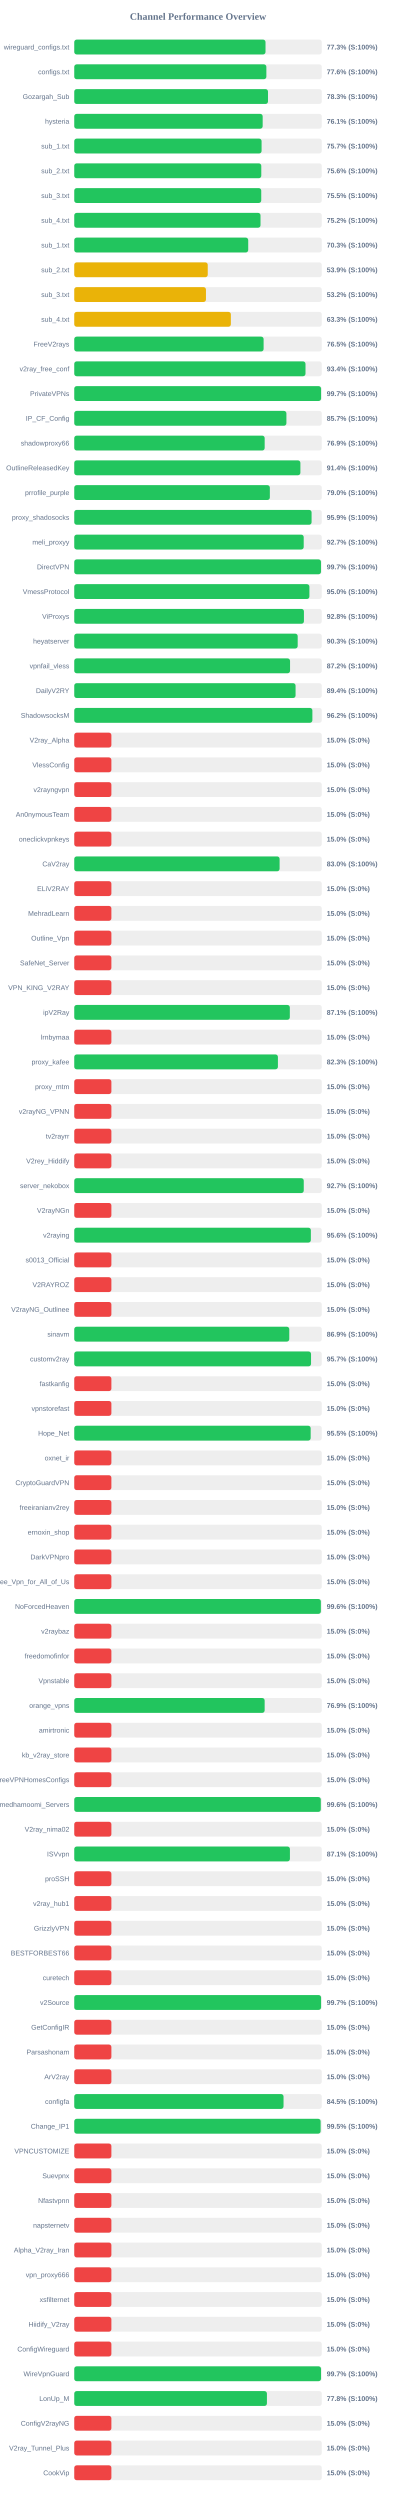
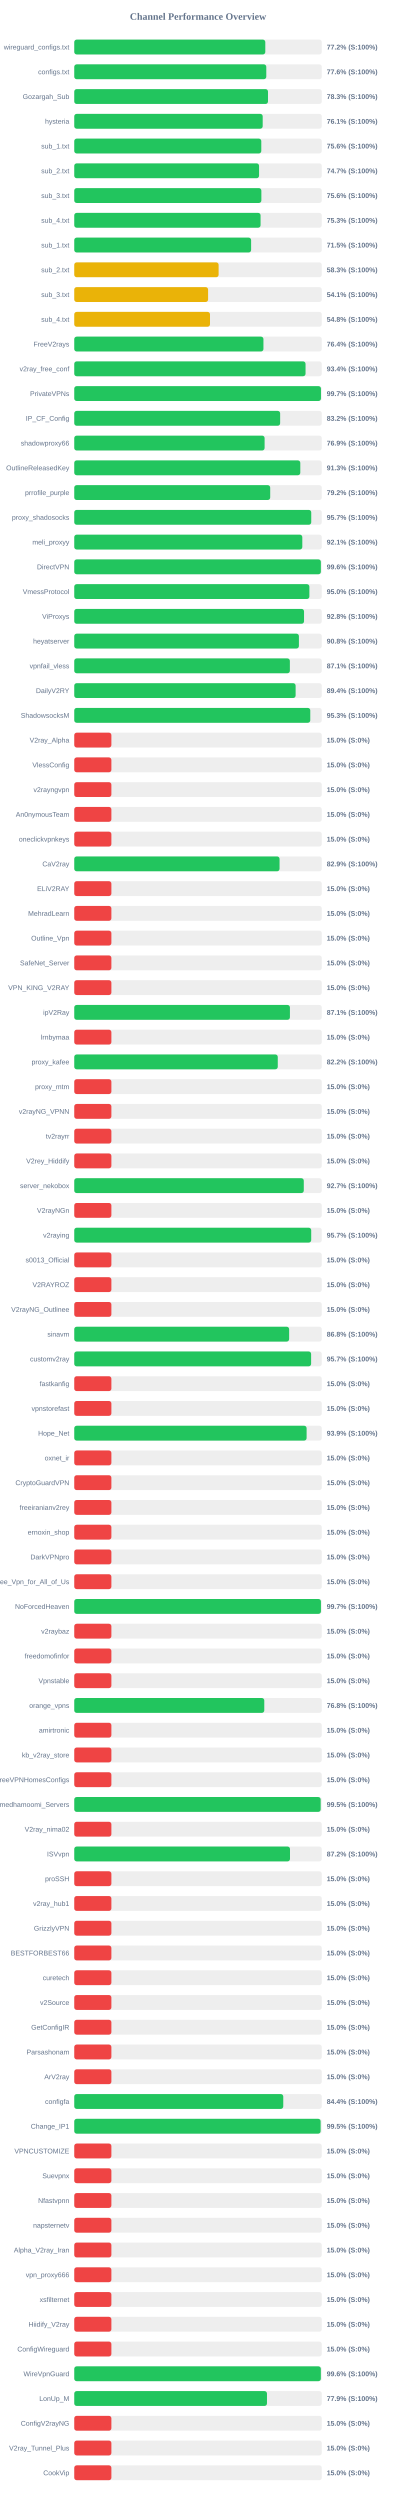
<svg xmlns="http://www.w3.org/2000/svg" width="800" height="5050" version="1.1">
  <style>
        .row { font: 14px Arial; fill: #64748b; }
        .score { font: bold 14px Arial; fill: #64748b; }
    </style>
  <text x="400" y="40" text-anchor="middle" font-size="20px" font-weight="bold" fill="#64748b">Channel Performance Overview</text>
  <rect x="150" y="80" width="500" height="30" fill="#eee" rx="5" />
-   <rect x="150" y="80" width="386.35" height="30" fill="#22c55e" rx="5" />
+   <rect x="150" y="80" width="385.9" height="30" fill="#22c55e" rx="5" />
  <text x="140" y="100" text-anchor="end" class="row">wireguard_configs.txt</text>
-   <text x="660" y="100" text-anchor="start" class="score">77.3% (S:100%)</text>
+   <text x="660" y="100" text-anchor="start" class="score">77.2% (S:100%)</text>
  <rect x="150" y="130" width="500" height="30" fill="#eee" rx="5" />
-   <rect x="150" y="130" width="388.05" height="30" fill="#22c55e" rx="5" />
+   <rect x="150" y="130" width="387.9" height="30" fill="#22c55e" rx="5" />
  <text x="140" y="150" text-anchor="end" class="row">configs.txt</text>
  <text x="660" y="150" text-anchor="start" class="score">77.6% (S:100%)</text>
  <rect x="150" y="180" width="500" height="30" fill="#eee" rx="5" />
  <rect x="150" y="180" width="391.35" height="30" fill="#22c55e" rx="5" />
  <text x="140" y="200" text-anchor="end" class="row">Gozargah_Sub</text>
  <text x="660" y="200" text-anchor="start" class="score">78.3% (S:100%)</text>
  <rect x="150" y="230" width="500" height="30" fill="#eee" rx="5" />
-   <rect x="150" y="230" width="380.6" height="30" fill="#22c55e" rx="5" />
+   <rect x="150" y="230" width="380.65" height="30" fill="#22c55e" rx="5" />
  <text x="140" y="250" text-anchor="end" class="row">hysteria</text>
  <text x="660" y="250" text-anchor="start" class="score">76.1% (S:100%)</text>
  <rect x="150" y="280" width="500" height="30" fill="#eee" rx="5" />
-   <rect x="150" y="280" width="378.4" height="30" fill="#22c55e" rx="5" />
+   <rect x="150" y="280" width="377.8" height="30" fill="#22c55e" rx="5" />
  <text x="140" y="300" text-anchor="end" class="row">sub_1.txt</text>
-   <text x="660" y="300" text-anchor="start" class="score">75.7% (S:100%)</text>
+   <text x="660" y="300" text-anchor="start" class="score">75.6% (S:100%)</text>
  <rect x="150" y="330" width="500" height="30" fill="#eee" rx="5" />
-   <rect x="150" y="330" width="377.8" height="30" fill="#22c55e" rx="5" />
+   <rect x="150" y="330" width="373.3" height="30" fill="#22c55e" rx="5" />
  <text x="140" y="350" text-anchor="end" class="row">sub_2.txt</text>
-   <text x="660" y="350" text-anchor="start" class="score">75.6% (S:100%)</text>
+   <text x="660" y="350" text-anchor="start" class="score">74.7% (S:100%)</text>
  <rect x="150" y="380" width="500" height="30" fill="#eee" rx="5" />
-   <rect x="150" y="380" width="377.7" height="30" fill="#22c55e" rx="5" />
+   <rect x="150" y="380" width="377.95" height="30" fill="#22c55e" rx="5" />
  <text x="140" y="400" text-anchor="end" class="row">sub_3.txt</text>
-   <text x="660" y="400" text-anchor="start" class="score">75.5% (S:100%)</text>
+   <text x="660" y="400" text-anchor="start" class="score">75.6% (S:100%)</text>
  <rect x="150" y="430" width="500" height="30" fill="#eee" rx="5" />
-   <rect x="150" y="430" width="376.25" height="30" fill="#22c55e" rx="5" />
+   <rect x="150" y="430" width="376.35" height="30" fill="#22c55e" rx="5" />
  <text x="140" y="450" text-anchor="end" class="row">sub_4.txt</text>
-   <text x="660" y="450" text-anchor="start" class="score">75.2% (S:100%)</text>
+   <text x="660" y="450" text-anchor="start" class="score">75.3% (S:100%)</text>
  <rect x="150" y="480" width="500" height="30" fill="#eee" rx="5" />
-   <rect x="150" y="480" width="351.4" height="30" fill="#22c55e" rx="5" />
+   <rect x="150" y="480" width="357.25" height="30" fill="#22c55e" rx="5" />
  <text x="140" y="500" text-anchor="end" class="row">sub_1.txt</text>
-   <text x="660" y="500" text-anchor="start" class="score">70.3% (S:100%)</text>
+   <text x="660" y="500" text-anchor="start" class="score">71.5% (S:100%)</text>
  <rect x="150" y="530" width="500" height="30" fill="#eee" rx="5" />
-   <rect x="150" y="530" width="269.65" height="30" fill="#eab308" rx="5" />
+   <rect x="150" y="530" width="291.6" height="30" fill="#eab308" rx="5" />
  <text x="140" y="550" text-anchor="end" class="row">sub_2.txt</text>
-   <text x="660" y="550" text-anchor="start" class="score">53.9% (S:100%)</text>
+   <text x="660" y="550" text-anchor="start" class="score">58.3% (S:100%)</text>
  <rect x="150" y="580" width="500" height="30" fill="#eee" rx="5" />
-   <rect x="150" y="580" width="266.05" height="30" fill="#eab308" rx="5" />
+   <rect x="150" y="580" width="270.35" height="30" fill="#eab308" rx="5" />
  <text x="140" y="600" text-anchor="end" class="row">sub_3.txt</text>
-   <text x="660" y="600" text-anchor="start" class="score">53.2% (S:100%)</text>
+   <text x="660" y="600" text-anchor="start" class="score">54.1% (S:100%)</text>
  <rect x="150" y="630" width="500" height="30" fill="#eee" rx="5" />
-   <rect x="150" y="630" width="316.35" height="30" fill="#eab308" rx="5" />
+   <rect x="150" y="630" width="274.2" height="30" fill="#eab308" rx="5" />
  <text x="140" y="650" text-anchor="end" class="row">sub_4.txt</text>
-   <text x="660" y="650" text-anchor="start" class="score">63.3% (S:100%)</text>
+   <text x="660" y="650" text-anchor="start" class="score">54.8% (S:100%)</text>
  <rect x="150" y="680" width="500" height="30" fill="#eee" rx="5" />
-   <rect x="150" y="680" width="382.5" height="30" fill="#22c55e" rx="5" />
+   <rect x="150" y="680" width="382.15" height="30" fill="#22c55e" rx="5" />
  <text x="140" y="700" text-anchor="end" class="row">FreeV2rays</text>
-   <text x="660" y="700" text-anchor="start" class="score">76.5% (S:100%)</text>
+   <text x="660" y="700" text-anchor="start" class="score">76.4% (S:100%)</text>
  <rect x="150" y="730" width="500" height="30" fill="#eee" rx="5" />
-   <rect x="150" y="730" width="467.1" height="30" fill="#22c55e" rx="5" />
+   <rect x="150" y="730" width="467.2" height="30" fill="#22c55e" rx="5" />
  <text x="140" y="750" text-anchor="end" class="row">v2ray_free_conf</text>
  <text x="660" y="750" text-anchor="start" class="score">93.4% (S:100%)</text>
  <rect x="150" y="780" width="500" height="30" fill="#eee" rx="5" />
-   <rect x="150" y="780" width="498.55" height="30" fill="#22c55e" rx="5" />
+   <rect x="150" y="780" width="498.35" height="30" fill="#22c55e" rx="5" />
  <text x="140" y="800" text-anchor="end" class="row">PrivateVPNs</text>
  <text x="660" y="800" text-anchor="start" class="score">99.7% (S:100%)</text>
  <rect x="150" y="830" width="500" height="30" fill="#eee" rx="5" />
-   <rect x="150" y="830" width="428.55" height="30" fill="#22c55e" rx="5" />
+   <rect x="150" y="830" width="415.9" height="30" fill="#22c55e" rx="5" />
  <text x="140" y="850" text-anchor="end" class="row">IP_CF_Config</text>
-   <text x="660" y="850" text-anchor="start" class="score">85.7% (S:100%)</text>
+   <text x="660" y="850" text-anchor="start" class="score">83.2% (S:100%)</text>
  <rect x="150" y="880" width="500" height="30" fill="#eee" rx="5" />
-   <rect x="150" y="880" width="384.65" height="30" fill="#22c55e" rx="5" />
+   <rect x="150" y="880" width="384.5" height="30" fill="#22c55e" rx="5" />
  <text x="140" y="900" text-anchor="end" class="row">shadowproxy66</text>
  <text x="660" y="900" text-anchor="start" class="score">76.9% (S:100%)</text>
  <rect x="150" y="930" width="500" height="30" fill="#eee" rx="5" />
-   <rect x="150" y="930" width="456.8" height="30" fill="#22c55e" rx="5" />
+   <rect x="150" y="930" width="456.6" height="30" fill="#22c55e" rx="5" />
  <text x="140" y="950" text-anchor="end" class="row">OutlineReleasedKey</text>
-   <text x="660" y="950" text-anchor="start" class="score">91.4% (S:100%)</text>
+   <text x="660" y="950" text-anchor="start" class="score">91.3% (S:100%)</text>
  <rect x="150" y="980" width="500" height="30" fill="#eee" rx="5" />
-   <rect x="150" y="980" width="395.1" height="30" fill="#22c55e" rx="5" />
+   <rect x="150" y="980" width="395.8" height="30" fill="#22c55e" rx="5" />
  <text x="140" y="1000" text-anchor="end" class="row">prrofile_purple</text>
-   <text x="660" y="1000" text-anchor="start" class="score">79.0% (S:100%)</text>
+   <text x="660" y="1000" text-anchor="start" class="score">79.2% (S:100%)</text>
  <rect x="150" y="1030" width="500" height="30" fill="#eee" rx="5" />
-   <rect x="150" y="1030" width="479.4" height="30" fill="#22c55e" rx="5" />
+   <rect x="150" y="1030" width="478.7" height="30" fill="#22c55e" rx="5" />
  <text x="140" y="1050" text-anchor="end" class="row">proxy_shadosocks</text>
-   <text x="660" y="1050" text-anchor="start" class="score">95.9% (S:100%)</text>
+   <text x="660" y="1050" text-anchor="start" class="score">95.7% (S:100%)</text>
  <rect x="150" y="1080" width="500" height="30" fill="#eee" rx="5" />
-   <rect x="150" y="1080" width="463.5" height="30" fill="#22c55e" rx="5" />
+   <rect x="150" y="1080" width="460.65" height="30" fill="#22c55e" rx="5" />
  <text x="140" y="1100" text-anchor="end" class="row">meli_proxyy</text>
-   <text x="660" y="1100" text-anchor="start" class="score">92.7% (S:100%)</text>
+   <text x="660" y="1100" text-anchor="start" class="score">92.1% (S:100%)</text>
  <rect x="150" y="1130" width="500" height="30" fill="#eee" rx="5" />
-   <rect x="150" y="1130" width="498.4" height="30" fill="#22c55e" rx="5" />
+   <rect x="150" y="1130" width="498.15" height="30" fill="#22c55e" rx="5" />
  <text x="140" y="1150" text-anchor="end" class="row">DirectVPN</text>
-   <text x="660" y="1150" text-anchor="start" class="score">99.7% (S:100%)</text>
+   <text x="660" y="1150" text-anchor="start" class="score">99.6% (S:100%)</text>
  <rect x="150" y="1180" width="500" height="30" fill="#eee" rx="5" />
-   <rect x="150" y="1180" width="475.0" height="30" fill="#22c55e" rx="5" />
+   <rect x="150" y="1180" width="474.95" height="30" fill="#22c55e" rx="5" />
  <text x="140" y="1200" text-anchor="end" class="row">VmessProtocol</text>
  <text x="660" y="1200" text-anchor="start" class="score">95.0% (S:100%)</text>
  <rect x="150" y="1230" width="500" height="30" fill="#eee" rx="5" />
-   <rect x="150" y="1230" width="463.95" height="30" fill="#22c55e" rx="5" />
+   <rect x="150" y="1230" width="464.15" height="30" fill="#22c55e" rx="5" />
  <text x="140" y="1250" text-anchor="end" class="row">ViProxys</text>
  <text x="660" y="1250" text-anchor="start" class="score">92.8% (S:100%)</text>
  <rect x="150" y="1280" width="500" height="30" fill="#eee" rx="5" />
-   <rect x="150" y="1280" width="451.35" height="30" fill="#22c55e" rx="5" />
+   <rect x="150" y="1280" width="453.8" height="30" fill="#22c55e" rx="5" />
  <text x="140" y="1300" text-anchor="end" class="row">heyatserver</text>
-   <text x="660" y="1300" text-anchor="start" class="score">90.3% (S:100%)</text>
+   <text x="660" y="1300" text-anchor="start" class="score">90.8% (S:100%)</text>
  <rect x="150" y="1330" width="500" height="30" fill="#eee" rx="5" />
-   <rect x="150" y="1330" width="435.9" height="30" fill="#22c55e" rx="5" />
+   <rect x="150" y="1330" width="435.55" height="30" fill="#22c55e" rx="5" />
  <text x="140" y="1350" text-anchor="end" class="row">vpnfail_vless</text>
-   <text x="660" y="1350" text-anchor="start" class="score">87.2% (S:100%)</text>
+   <text x="660" y="1350" text-anchor="start" class="score">87.1% (S:100%)</text>
  <rect x="150" y="1380" width="500" height="30" fill="#eee" rx="5" />
-   <rect x="150" y="1380" width="447.05" height="30" fill="#22c55e" rx="5" />
+   <rect x="150" y="1380" width="447.15" height="30" fill="#22c55e" rx="5" />
  <text x="140" y="1400" text-anchor="end" class="row">DailyV2RY</text>
  <text x="660" y="1400" text-anchor="start" class="score">89.4% (S:100%)</text>
  <rect x="150" y="1430" width="500" height="30" fill="#eee" rx="5" />
-   <rect x="150" y="1430" width="481.0" height="30" fill="#22c55e" rx="5" />
+   <rect x="150" y="1430" width="476.75" height="30" fill="#22c55e" rx="5" />
  <text x="140" y="1450" text-anchor="end" class="row">ShadowsocksM</text>
-   <text x="660" y="1450" text-anchor="start" class="score">96.2% (S:100%)</text>
+   <text x="660" y="1450" text-anchor="start" class="score">95.3% (S:100%)</text>
  <rect x="150" y="1480" width="500" height="30" fill="#eee" rx="5" />
  <rect x="150" y="1480" width="75.0" height="30" fill="#ef4444" rx="5" />
  <text x="140" y="1500" text-anchor="end" class="row">V2ray_Alpha</text>
  <text x="660" y="1500" text-anchor="start" class="score">15.0% (S:0%)</text>
  <rect x="150" y="1530" width="500" height="30" fill="#eee" rx="5" />
  <rect x="150" y="1530" width="75.0" height="30" fill="#ef4444" rx="5" />
  <text x="140" y="1550" text-anchor="end" class="row">VlessConfig</text>
  <text x="660" y="1550" text-anchor="start" class="score">15.0% (S:0%)</text>
  <rect x="150" y="1580" width="500" height="30" fill="#eee" rx="5" />
  <rect x="150" y="1580" width="75.0" height="30" fill="#ef4444" rx="5" />
  <text x="140" y="1600" text-anchor="end" class="row">v2rayngvpn</text>
  <text x="660" y="1600" text-anchor="start" class="score">15.0% (S:0%)</text>
  <rect x="150" y="1630" width="500" height="30" fill="#eee" rx="5" />
  <rect x="150" y="1630" width="75.0" height="30" fill="#ef4444" rx="5" />
  <text x="140" y="1650" text-anchor="end" class="row">An0nymousTeam</text>
  <text x="660" y="1650" text-anchor="start" class="score">15.0% (S:0%)</text>
  <rect x="150" y="1680" width="500" height="30" fill="#eee" rx="5" />
  <rect x="150" y="1680" width="75.0" height="30" fill="#ef4444" rx="5" />
  <text x="140" y="1700" text-anchor="end" class="row">oneclickvpnkeys</text>
  <text x="660" y="1700" text-anchor="start" class="score">15.0% (S:0%)</text>
  <rect x="150" y="1730" width="500" height="30" fill="#eee" rx="5" />
-   <rect x="150" y="1730" width="414.8" height="30" fill="#22c55e" rx="5" />
+   <rect x="150" y="1730" width="414.7" height="30" fill="#22c55e" rx="5" />
  <text x="140" y="1750" text-anchor="end" class="row">CaV2ray</text>
-   <text x="660" y="1750" text-anchor="start" class="score">83.0% (S:100%)</text>
+   <text x="660" y="1750" text-anchor="start" class="score">82.9% (S:100%)</text>
  <rect x="150" y="1780" width="500" height="30" fill="#eee" rx="5" />
  <rect x="150" y="1780" width="75.0" height="30" fill="#ef4444" rx="5" />
  <text x="140" y="1800" text-anchor="end" class="row">ELiV2RAY</text>
  <text x="660" y="1800" text-anchor="start" class="score">15.0% (S:0%)</text>
  <rect x="150" y="1830" width="500" height="30" fill="#eee" rx="5" />
  <rect x="150" y="1830" width="75.0" height="30" fill="#ef4444" rx="5" />
  <text x="140" y="1850" text-anchor="end" class="row">MehradLearn</text>
  <text x="660" y="1850" text-anchor="start" class="score">15.0% (S:0%)</text>
  <rect x="150" y="1880" width="500" height="30" fill="#eee" rx="5" />
  <rect x="150" y="1880" width="75.0" height="30" fill="#ef4444" rx="5" />
  <text x="140" y="1900" text-anchor="end" class="row">Outline_Vpn</text>
  <text x="660" y="1900" text-anchor="start" class="score">15.0% (S:0%)</text>
  <rect x="150" y="1930" width="500" height="30" fill="#eee" rx="5" />
  <rect x="150" y="1930" width="75.0" height="30" fill="#ef4444" rx="5" />
  <text x="140" y="1950" text-anchor="end" class="row">SafeNet_Server</text>
  <text x="660" y="1950" text-anchor="start" class="score">15.0% (S:0%)</text>
  <rect x="150" y="1980" width="500" height="30" fill="#eee" rx="5" />
  <rect x="150" y="1980" width="75.0" height="30" fill="#ef4444" rx="5" />
  <text x="140" y="2000" text-anchor="end" class="row">VPN_KING_V2RAY</text>
  <text x="660" y="2000" text-anchor="start" class="score">15.0% (S:0%)</text>
  <rect x="150" y="2030" width="500" height="30" fill="#eee" rx="5" />
-   <rect x="150" y="2030" width="435.45" height="30" fill="#22c55e" rx="5" />
+   <rect x="150" y="2030" width="435.65" height="30" fill="#22c55e" rx="5" />
  <text x="140" y="2050" text-anchor="end" class="row">ipV2Ray</text>
  <text x="660" y="2050" text-anchor="start" class="score">87.1% (S:100%)</text>
  <rect x="150" y="2080" width="500" height="30" fill="#eee" rx="5" />
  <rect x="150" y="2080" width="75.0" height="30" fill="#ef4444" rx="5" />
  <text x="140" y="2100" text-anchor="end" class="row">lrnbymaa</text>
  <text x="660" y="2100" text-anchor="start" class="score">15.0% (S:0%)</text>
  <rect x="150" y="2130" width="500" height="30" fill="#eee" rx="5" />
-   <rect x="150" y="2130" width="411.4" height="30" fill="#22c55e" rx="5" />
+   <rect x="150" y="2130" width="411.1" height="30" fill="#22c55e" rx="5" />
  <text x="140" y="2150" text-anchor="end" class="row">proxy_kafee</text>
-   <text x="660" y="2150" text-anchor="start" class="score">82.3% (S:100%)</text>
+   <text x="660" y="2150" text-anchor="start" class="score">82.2% (S:100%)</text>
  <rect x="150" y="2180" width="500" height="30" fill="#eee" rx="5" />
  <rect x="150" y="2180" width="75.0" height="30" fill="#ef4444" rx="5" />
  <text x="140" y="2200" text-anchor="end" class="row">proxy_mtm</text>
  <text x="660" y="2200" text-anchor="start" class="score">15.0% (S:0%)</text>
  <rect x="150" y="2230" width="500" height="30" fill="#eee" rx="5" />
  <rect x="150" y="2230" width="75.0" height="30" fill="#ef4444" rx="5" />
  <text x="140" y="2250" text-anchor="end" class="row">v2rayNG_VPNN</text>
  <text x="660" y="2250" text-anchor="start" class="score">15.0% (S:0%)</text>
  <rect x="150" y="2280" width="500" height="30" fill="#eee" rx="5" />
  <rect x="150" y="2280" width="75.0" height="30" fill="#ef4444" rx="5" />
  <text x="140" y="2300" text-anchor="end" class="row">tv2rayrr</text>
  <text x="660" y="2300" text-anchor="start" class="score">15.0% (S:0%)</text>
  <rect x="150" y="2330" width="500" height="30" fill="#eee" rx="5" />
  <rect x="150" y="2330" width="75.0" height="30" fill="#ef4444" rx="5" />
  <text x="140" y="2350" text-anchor="end" class="row">V2rey_Hiddify</text>
  <text x="660" y="2350" text-anchor="start" class="score">15.0% (S:0%)</text>
  <rect x="150" y="2380" width="500" height="30" fill="#eee" rx="5" />
-   <rect x="150" y="2380" width="463.6" height="30" fill="#22c55e" rx="5" />
+   <rect x="150" y="2380" width="463.65" height="30" fill="#22c55e" rx="5" />
  <text x="140" y="2400" text-anchor="end" class="row">server_nekobox</text>
  <text x="660" y="2400" text-anchor="start" class="score">92.7% (S:100%)</text>
  <rect x="150" y="2430" width="500" height="30" fill="#eee" rx="5" />
  <rect x="150" y="2430" width="75.0" height="30" fill="#ef4444" rx="5" />
  <text x="140" y="2450" text-anchor="end" class="row">V2rayNGn</text>
  <text x="660" y="2450" text-anchor="start" class="score">15.0% (S:0%)</text>
  <rect x="150" y="2480" width="500" height="30" fill="#eee" rx="5" />
-   <rect x="150" y="2480" width="477.95" height="30" fill="#22c55e" rx="5" />
+   <rect x="150" y="2480" width="478.65" height="30" fill="#22c55e" rx="5" />
  <text x="140" y="2500" text-anchor="end" class="row">v2raying</text>
-   <text x="660" y="2500" text-anchor="start" class="score">95.6% (S:100%)</text>
+   <text x="660" y="2500" text-anchor="start" class="score">95.7% (S:100%)</text>
  <rect x="150" y="2530" width="500" height="30" fill="#eee" rx="5" />
  <rect x="150" y="2530" width="75.0" height="30" fill="#ef4444" rx="5" />
  <text x="140" y="2550" text-anchor="end" class="row">s0013_Official</text>
  <text x="660" y="2550" text-anchor="start" class="score">15.0% (S:0%)</text>
  <rect x="150" y="2580" width="500" height="30" fill="#eee" rx="5" />
  <rect x="150" y="2580" width="75.0" height="30" fill="#ef4444" rx="5" />
  <text x="140" y="2600" text-anchor="end" class="row">V2RAYROZ</text>
  <text x="660" y="2600" text-anchor="start" class="score">15.0% (S:0%)</text>
  <rect x="150" y="2630" width="500" height="30" fill="#eee" rx="5" />
  <rect x="150" y="2630" width="75.0" height="30" fill="#ef4444" rx="5" />
  <text x="140" y="2650" text-anchor="end" class="row">V2rayNG_Outlinee</text>
  <text x="660" y="2650" text-anchor="start" class="score">15.0% (S:0%)</text>
  <rect x="150" y="2680" width="500" height="30" fill="#eee" rx="5" />
-   <rect x="150" y="2680" width="434.35" height="30" fill="#22c55e" rx="5" />
+   <rect x="150" y="2680" width="434.05" height="30" fill="#22c55e" rx="5" />
  <text x="140" y="2700" text-anchor="end" class="row">sinavm</text>
-   <text x="660" y="2700" text-anchor="start" class="score">86.9% (S:100%)</text>
+   <text x="660" y="2700" text-anchor="start" class="score">86.8% (S:100%)</text>
  <rect x="150" y="2730" width="500" height="30" fill="#eee" rx="5" />
-   <rect x="150" y="2730" width="478.3" height="30" fill="#22c55e" rx="5" />
+   <rect x="150" y="2730" width="478.45" height="30" fill="#22c55e" rx="5" />
  <text x="140" y="2750" text-anchor="end" class="row">customv2ray</text>
  <text x="660" y="2750" text-anchor="start" class="score">95.7% (S:100%)</text>
  <rect x="150" y="2780" width="500" height="30" fill="#eee" rx="5" />
  <rect x="150" y="2780" width="75.0" height="30" fill="#ef4444" rx="5" />
  <text x="140" y="2800" text-anchor="end" class="row">fastkanfig</text>
  <text x="660" y="2800" text-anchor="start" class="score">15.0% (S:0%)</text>
  <rect x="150" y="2830" width="500" height="30" fill="#eee" rx="5" />
  <rect x="150" y="2830" width="75.0" height="30" fill="#ef4444" rx="5" />
  <text x="140" y="2850" text-anchor="end" class="row">vpnstorefast</text>
  <text x="660" y="2850" text-anchor="start" class="score">15.0% (S:0%)</text>
  <rect x="150" y="2880" width="500" height="30" fill="#eee" rx="5" />
-   <rect x="150" y="2880" width="477.55" height="30" fill="#22c55e" rx="5" />
+   <rect x="150" y="2880" width="469.35" height="30" fill="#22c55e" rx="5" />
  <text x="140" y="2900" text-anchor="end" class="row">Hope_Net</text>
-   <text x="660" y="2900" text-anchor="start" class="score">95.5% (S:100%)</text>
+   <text x="660" y="2900" text-anchor="start" class="score">93.9% (S:100%)</text>
  <rect x="150" y="2930" width="500" height="30" fill="#eee" rx="5" />
  <rect x="150" y="2930" width="75.0" height="30" fill="#ef4444" rx="5" />
  <text x="140" y="2950" text-anchor="end" class="row">oxnet_ir</text>
  <text x="660" y="2950" text-anchor="start" class="score">15.0% (S:0%)</text>
  <rect x="150" y="2980" width="500" height="30" fill="#eee" rx="5" />
  <rect x="150" y="2980" width="75.0" height="30" fill="#ef4444" rx="5" />
  <text x="140" y="3000" text-anchor="end" class="row">CryptoGuardVPN</text>
  <text x="660" y="3000" text-anchor="start" class="score">15.0% (S:0%)</text>
  <rect x="150" y="3030" width="500" height="30" fill="#eee" rx="5" />
  <rect x="150" y="3030" width="75.0" height="30" fill="#ef4444" rx="5" />
  <text x="140" y="3050" text-anchor="end" class="row">freeiranianv2rey</text>
  <text x="660" y="3050" text-anchor="start" class="score">15.0% (S:0%)</text>
  <rect x="150" y="3080" width="500" height="30" fill="#eee" rx="5" />
  <rect x="150" y="3080" width="75.0" height="30" fill="#ef4444" rx="5" />
  <text x="140" y="3100" text-anchor="end" class="row">ernoxin_shop</text>
  <text x="660" y="3100" text-anchor="start" class="score">15.0% (S:0%)</text>
  <rect x="150" y="3130" width="500" height="30" fill="#eee" rx="5" />
  <rect x="150" y="3130" width="75.0" height="30" fill="#ef4444" rx="5" />
  <text x="140" y="3150" text-anchor="end" class="row">DarkVPNpro</text>
  <text x="660" y="3150" text-anchor="start" class="score">15.0% (S:0%)</text>
  <rect x="150" y="3180" width="500" height="30" fill="#eee" rx="5" />
  <rect x="150" y="3180" width="75.0" height="30" fill="#ef4444" rx="5" />
  <text x="140" y="3200" text-anchor="end" class="row">Free_Vpn_for_All_of_Us</text>
  <text x="660" y="3200" text-anchor="start" class="score">15.0% (S:0%)</text>
  <rect x="150" y="3230" width="500" height="30" fill="#eee" rx="5" />
-   <rect x="150" y="3230" width="498.15" height="30" fill="#22c55e" rx="5" />
+   <rect x="150" y="3230" width="498.3" height="30" fill="#22c55e" rx="5" />
  <text x="140" y="3250" text-anchor="end" class="row">NoForcedHeaven</text>
-   <text x="660" y="3250" text-anchor="start" class="score">99.6% (S:100%)</text>
+   <text x="660" y="3250" text-anchor="start" class="score">99.7% (S:100%)</text>
  <rect x="150" y="3280" width="500" height="30" fill="#eee" rx="5" />
  <rect x="150" y="3280" width="75.0" height="30" fill="#ef4444" rx="5" />
  <text x="140" y="3300" text-anchor="end" class="row">v2raybaz</text>
  <text x="660" y="3300" text-anchor="start" class="score">15.0% (S:0%)</text>
  <rect x="150" y="3330" width="500" height="30" fill="#eee" rx="5" />
  <rect x="150" y="3330" width="75.0" height="30" fill="#ef4444" rx="5" />
  <text x="140" y="3350" text-anchor="end" class="row">freedomofinfor</text>
  <text x="660" y="3350" text-anchor="start" class="score">15.0% (S:0%)</text>
  <rect x="150" y="3380" width="500" height="30" fill="#eee" rx="5" />
  <rect x="150" y="3380" width="75.0" height="30" fill="#ef4444" rx="5" />
  <text x="140" y="3400" text-anchor="end" class="row">Vpnstable</text>
  <text x="660" y="3400" text-anchor="start" class="score">15.0% (S:0%)</text>
  <rect x="150" y="3430" width="500" height="30" fill="#eee" rx="5" />
-   <rect x="150" y="3430" width="384.6" height="30" fill="#22c55e" rx="5" />
+   <rect x="150" y="3430" width="383.85" height="30" fill="#22c55e" rx="5" />
  <text x="140" y="3450" text-anchor="end" class="row">orange_vpns</text>
-   <text x="660" y="3450" text-anchor="start" class="score">76.9% (S:100%)</text>
+   <text x="660" y="3450" text-anchor="start" class="score">76.8% (S:100%)</text>
  <rect x="150" y="3480" width="500" height="30" fill="#eee" rx="5" />
  <rect x="150" y="3480" width="75.0" height="30" fill="#ef4444" rx="5" />
  <text x="140" y="3500" text-anchor="end" class="row">amirtronic</text>
  <text x="660" y="3500" text-anchor="start" class="score">15.0% (S:0%)</text>
  <rect x="150" y="3530" width="500" height="30" fill="#eee" rx="5" />
  <rect x="150" y="3530" width="75.0" height="30" fill="#ef4444" rx="5" />
  <text x="140" y="3550" text-anchor="end" class="row">kb_v2ray_store</text>
  <text x="660" y="3550" text-anchor="start" class="score">15.0% (S:0%)</text>
  <rect x="150" y="3580" width="500" height="30" fill="#eee" rx="5" />
  <rect x="150" y="3580" width="75.0" height="30" fill="#ef4444" rx="5" />
  <text x="140" y="3600" text-anchor="end" class="row">FreeVPNHomesConfigs</text>
  <text x="660" y="3600" text-anchor="start" class="score">15.0% (S:0%)</text>
  <rect x="150" y="3630" width="500" height="30" fill="#eee" rx="5" />
-   <rect x="150" y="3630" width="498.0" height="30" fill="#22c55e" rx="5" />
+   <rect x="150" y="3630" width="497.75" height="30" fill="#22c55e" rx="5" />
  <text x="140" y="3650" text-anchor="end" class="row">Ahmedhamoomi_Servers</text>
-   <text x="660" y="3650" text-anchor="start" class="score">99.6% (S:100%)</text>
+   <text x="660" y="3650" text-anchor="start" class="score">99.5% (S:100%)</text>
  <rect x="150" y="3680" width="500" height="30" fill="#eee" rx="5" />
  <rect x="150" y="3680" width="75.0" height="30" fill="#ef4444" rx="5" />
  <text x="140" y="3700" text-anchor="end" class="row">V2ray_nima02</text>
  <text x="660" y="3700" text-anchor="start" class="score">15.0% (S:0%)</text>
  <rect x="150" y="3730" width="500" height="30" fill="#eee" rx="5" />
-   <rect x="150" y="3730" width="435.65" height="30" fill="#22c55e" rx="5" />
+   <rect x="150" y="3730" width="435.8" height="30" fill="#22c55e" rx="5" />
  <text x="140" y="3750" text-anchor="end" class="row">ISVvpn</text>
-   <text x="660" y="3750" text-anchor="start" class="score">87.1% (S:100%)</text>
+   <text x="660" y="3750" text-anchor="start" class="score">87.2% (S:100%)</text>
  <rect x="150" y="3780" width="500" height="30" fill="#eee" rx="5" />
  <rect x="150" y="3780" width="75.0" height="30" fill="#ef4444" rx="5" />
  <text x="140" y="3800" text-anchor="end" class="row">proSSH</text>
  <text x="660" y="3800" text-anchor="start" class="score">15.0% (S:0%)</text>
  <rect x="150" y="3830" width="500" height="30" fill="#eee" rx="5" />
  <rect x="150" y="3830" width="75.0" height="30" fill="#ef4444" rx="5" />
  <text x="140" y="3850" text-anchor="end" class="row">v2ray_hub1</text>
  <text x="660" y="3850" text-anchor="start" class="score">15.0% (S:0%)</text>
  <rect x="150" y="3880" width="500" height="30" fill="#eee" rx="5" />
  <rect x="150" y="3880" width="75.0" height="30" fill="#ef4444" rx="5" />
  <text x="140" y="3900" text-anchor="end" class="row">GrizzlyVPN</text>
  <text x="660" y="3900" text-anchor="start" class="score">15.0% (S:0%)</text>
  <rect x="150" y="3930" width="500" height="30" fill="#eee" rx="5" />
  <rect x="150" y="3930" width="75.0" height="30" fill="#ef4444" rx="5" />
  <text x="140" y="3950" text-anchor="end" class="row">BESTFORBEST66</text>
  <text x="660" y="3950" text-anchor="start" class="score">15.0% (S:0%)</text>
  <rect x="150" y="3980" width="500" height="30" fill="#eee" rx="5" />
  <rect x="150" y="3980" width="75.0" height="30" fill="#ef4444" rx="5" />
  <text x="140" y="4000" text-anchor="end" class="row">curetech</text>
  <text x="660" y="4000" text-anchor="start" class="score">15.0% (S:0%)</text>
  <rect x="150" y="4030" width="500" height="30" fill="#eee" rx="5" />
-   <rect x="150" y="4030" width="498.55" height="30" fill="#22c55e" rx="5" />
+   <rect x="150" y="4030" width="75.0" height="30" fill="#ef4444" rx="5" />
  <text x="140" y="4050" text-anchor="end" class="row">v2Source</text>
-   <text x="660" y="4050" text-anchor="start" class="score">99.7% (S:100%)</text>
+   <text x="660" y="4050" text-anchor="start" class="score">15.0% (S:0%)</text>
  <rect x="150" y="4080" width="500" height="30" fill="#eee" rx="5" />
  <rect x="150" y="4080" width="75.0" height="30" fill="#ef4444" rx="5" />
  <text x="140" y="4100" text-anchor="end" class="row">GetConfigIR</text>
  <text x="660" y="4100" text-anchor="start" class="score">15.0% (S:0%)</text>
  <rect x="150" y="4130" width="500" height="30" fill="#eee" rx="5" />
  <rect x="150" y="4130" width="75.0" height="30" fill="#ef4444" rx="5" />
  <text x="140" y="4150" text-anchor="end" class="row">Parsashonam</text>
  <text x="660" y="4150" text-anchor="start" class="score">15.0% (S:0%)</text>
  <rect x="150" y="4180" width="500" height="30" fill="#eee" rx="5" />
  <rect x="150" y="4180" width="75.0" height="30" fill="#ef4444" rx="5" />
  <text x="140" y="4200" text-anchor="end" class="row">ArV2ray</text>
  <text x="660" y="4200" text-anchor="start" class="score">15.0% (S:0%)</text>
  <rect x="150" y="4230" width="500" height="30" fill="#eee" rx="5" />
-   <rect x="150" y="4230" width="422.75" height="30" fill="#22c55e" rx="5" />
+   <rect x="150" y="4230" width="422.2" height="30" fill="#22c55e" rx="5" />
  <text x="140" y="4250" text-anchor="end" class="row">configfa</text>
-   <text x="660" y="4250" text-anchor="start" class="score">84.5% (S:100%)</text>
+   <text x="660" y="4250" text-anchor="start" class="score">84.4% (S:100%)</text>
  <rect x="150" y="4280" width="500" height="30" fill="#eee" rx="5" />
  <rect x="150" y="4280" width="497.65" height="30" fill="#22c55e" rx="5" />
  <text x="140" y="4300" text-anchor="end" class="row">Change_IP1</text>
  <text x="660" y="4300" text-anchor="start" class="score">99.5% (S:100%)</text>
  <rect x="150" y="4330" width="500" height="30" fill="#eee" rx="5" />
  <rect x="150" y="4330" width="75.0" height="30" fill="#ef4444" rx="5" />
  <text x="140" y="4350" text-anchor="end" class="row">VPNCUSTOMIZE</text>
  <text x="660" y="4350" text-anchor="start" class="score">15.0% (S:0%)</text>
  <rect x="150" y="4380" width="500" height="30" fill="#eee" rx="5" />
  <rect x="150" y="4380" width="75.0" height="30" fill="#ef4444" rx="5" />
  <text x="140" y="4400" text-anchor="end" class="row">Suevpnx</text>
  <text x="660" y="4400" text-anchor="start" class="score">15.0% (S:0%)</text>
  <rect x="150" y="4430" width="500" height="30" fill="#eee" rx="5" />
  <rect x="150" y="4430" width="75.0" height="30" fill="#ef4444" rx="5" />
  <text x="140" y="4450" text-anchor="end" class="row">Nfastvpnn</text>
  <text x="660" y="4450" text-anchor="start" class="score">15.0% (S:0%)</text>
  <rect x="150" y="4480" width="500" height="30" fill="#eee" rx="5" />
  <rect x="150" y="4480" width="75.0" height="30" fill="#ef4444" rx="5" />
  <text x="140" y="4500" text-anchor="end" class="row">napsternetv</text>
  <text x="660" y="4500" text-anchor="start" class="score">15.0% (S:0%)</text>
  <rect x="150" y="4530" width="500" height="30" fill="#eee" rx="5" />
  <rect x="150" y="4530" width="75.0" height="30" fill="#ef4444" rx="5" />
  <text x="140" y="4550" text-anchor="end" class="row">Alpha_V2ray_Iran</text>
  <text x="660" y="4550" text-anchor="start" class="score">15.0% (S:0%)</text>
  <rect x="150" y="4580" width="500" height="30" fill="#eee" rx="5" />
  <rect x="150" y="4580" width="75.0" height="30" fill="#ef4444" rx="5" />
  <text x="140" y="4600" text-anchor="end" class="row">vpn_proxy666</text>
  <text x="660" y="4600" text-anchor="start" class="score">15.0% (S:0%)</text>
  <rect x="150" y="4630" width="500" height="30" fill="#eee" rx="5" />
  <rect x="150" y="4630" width="75.0" height="30" fill="#ef4444" rx="5" />
  <text x="140" y="4650" text-anchor="end" class="row">xsfilternet</text>
  <text x="660" y="4650" text-anchor="start" class="score">15.0% (S:0%)</text>
  <rect x="150" y="4680" width="500" height="30" fill="#eee" rx="5" />
  <rect x="150" y="4680" width="75.0" height="30" fill="#ef4444" rx="5" />
  <text x="140" y="4700" text-anchor="end" class="row">Hiidify_V2ray</text>
  <text x="660" y="4700" text-anchor="start" class="score">15.0% (S:0%)</text>
  <rect x="150" y="4730" width="500" height="30" fill="#eee" rx="5" />
  <rect x="150" y="4730" width="75.0" height="30" fill="#ef4444" rx="5" />
  <text x="140" y="4750" text-anchor="end" class="row">ConfigWireguard</text>
  <text x="660" y="4750" text-anchor="start" class="score">15.0% (S:0%)</text>
  <rect x="150" y="4780" width="500" height="30" fill="#eee" rx="5" />
-   <rect x="150" y="4780" width="498.45" height="30" fill="#22c55e" rx="5" />
+   <rect x="150" y="4780" width="498.1" height="30" fill="#22c55e" rx="5" />
  <text x="140" y="4800" text-anchor="end" class="row">WireVpnGuard</text>
-   <text x="660" y="4800" text-anchor="start" class="score">99.7% (S:100%)</text>
+   <text x="660" y="4800" text-anchor="start" class="score">99.6% (S:100%)</text>
  <rect x="150" y="4830" width="500" height="30" fill="#eee" rx="5" />
-   <rect x="150" y="4830" width="389.2" height="30" fill="#22c55e" rx="5" />
+   <rect x="150" y="4830" width="389.3" height="30" fill="#22c55e" rx="5" />
  <text x="140" y="4850" text-anchor="end" class="row">LonUp_M</text>
-   <text x="660" y="4850" text-anchor="start" class="score">77.8% (S:100%)</text>
+   <text x="660" y="4850" text-anchor="start" class="score">77.9% (S:100%)</text>
  <rect x="150" y="4880" width="500" height="30" fill="#eee" rx="5" />
  <rect x="150" y="4880" width="75.0" height="30" fill="#ef4444" rx="5" />
  <text x="140" y="4900" text-anchor="end" class="row">ConfigV2rayNG</text>
  <text x="660" y="4900" text-anchor="start" class="score">15.0% (S:0%)</text>
  <rect x="150" y="4930" width="500" height="30" fill="#eee" rx="5" />
  <rect x="150" y="4930" width="75.0" height="30" fill="#ef4444" rx="5" />
  <text x="140" y="4950" text-anchor="end" class="row">V2ray_Tunnel_Plus</text>
  <text x="660" y="4950" text-anchor="start" class="score">15.0% (S:0%)</text>
  <rect x="150" y="4980" width="500" height="30" fill="#eee" rx="5" />
  <rect x="150" y="4980" width="75.0" height="30" fill="#ef4444" rx="5" />
  <text x="140" y="5000" text-anchor="end" class="row">CookVip</text>
  <text x="660" y="5000" text-anchor="start" class="score">15.0% (S:0%)</text>
</svg>
